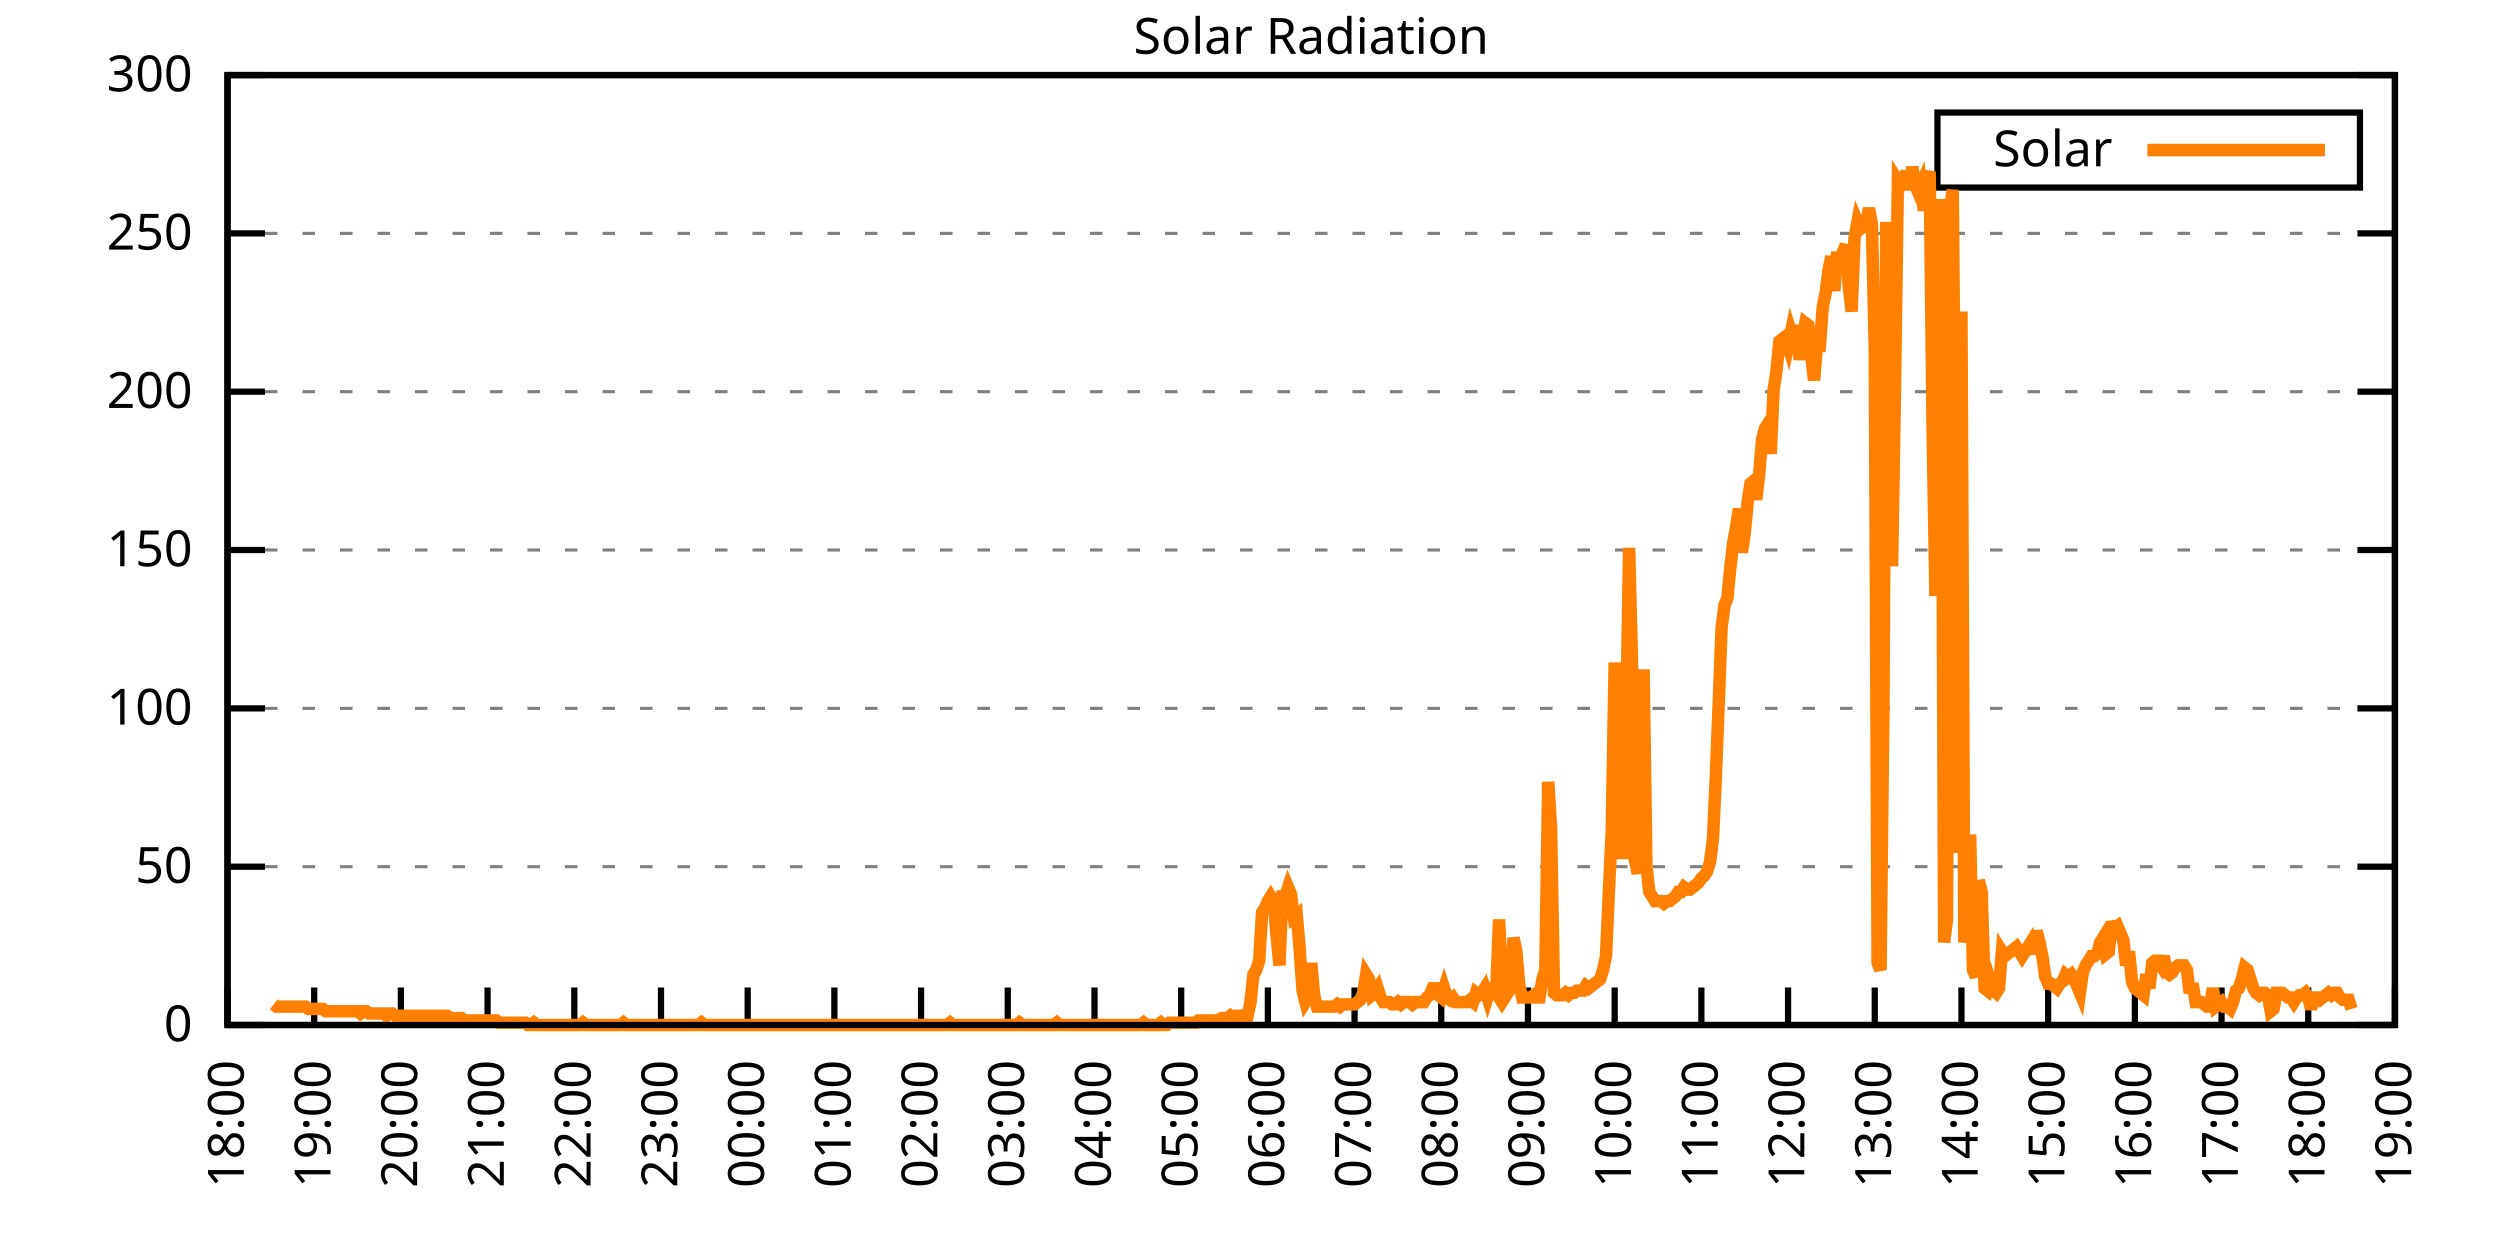
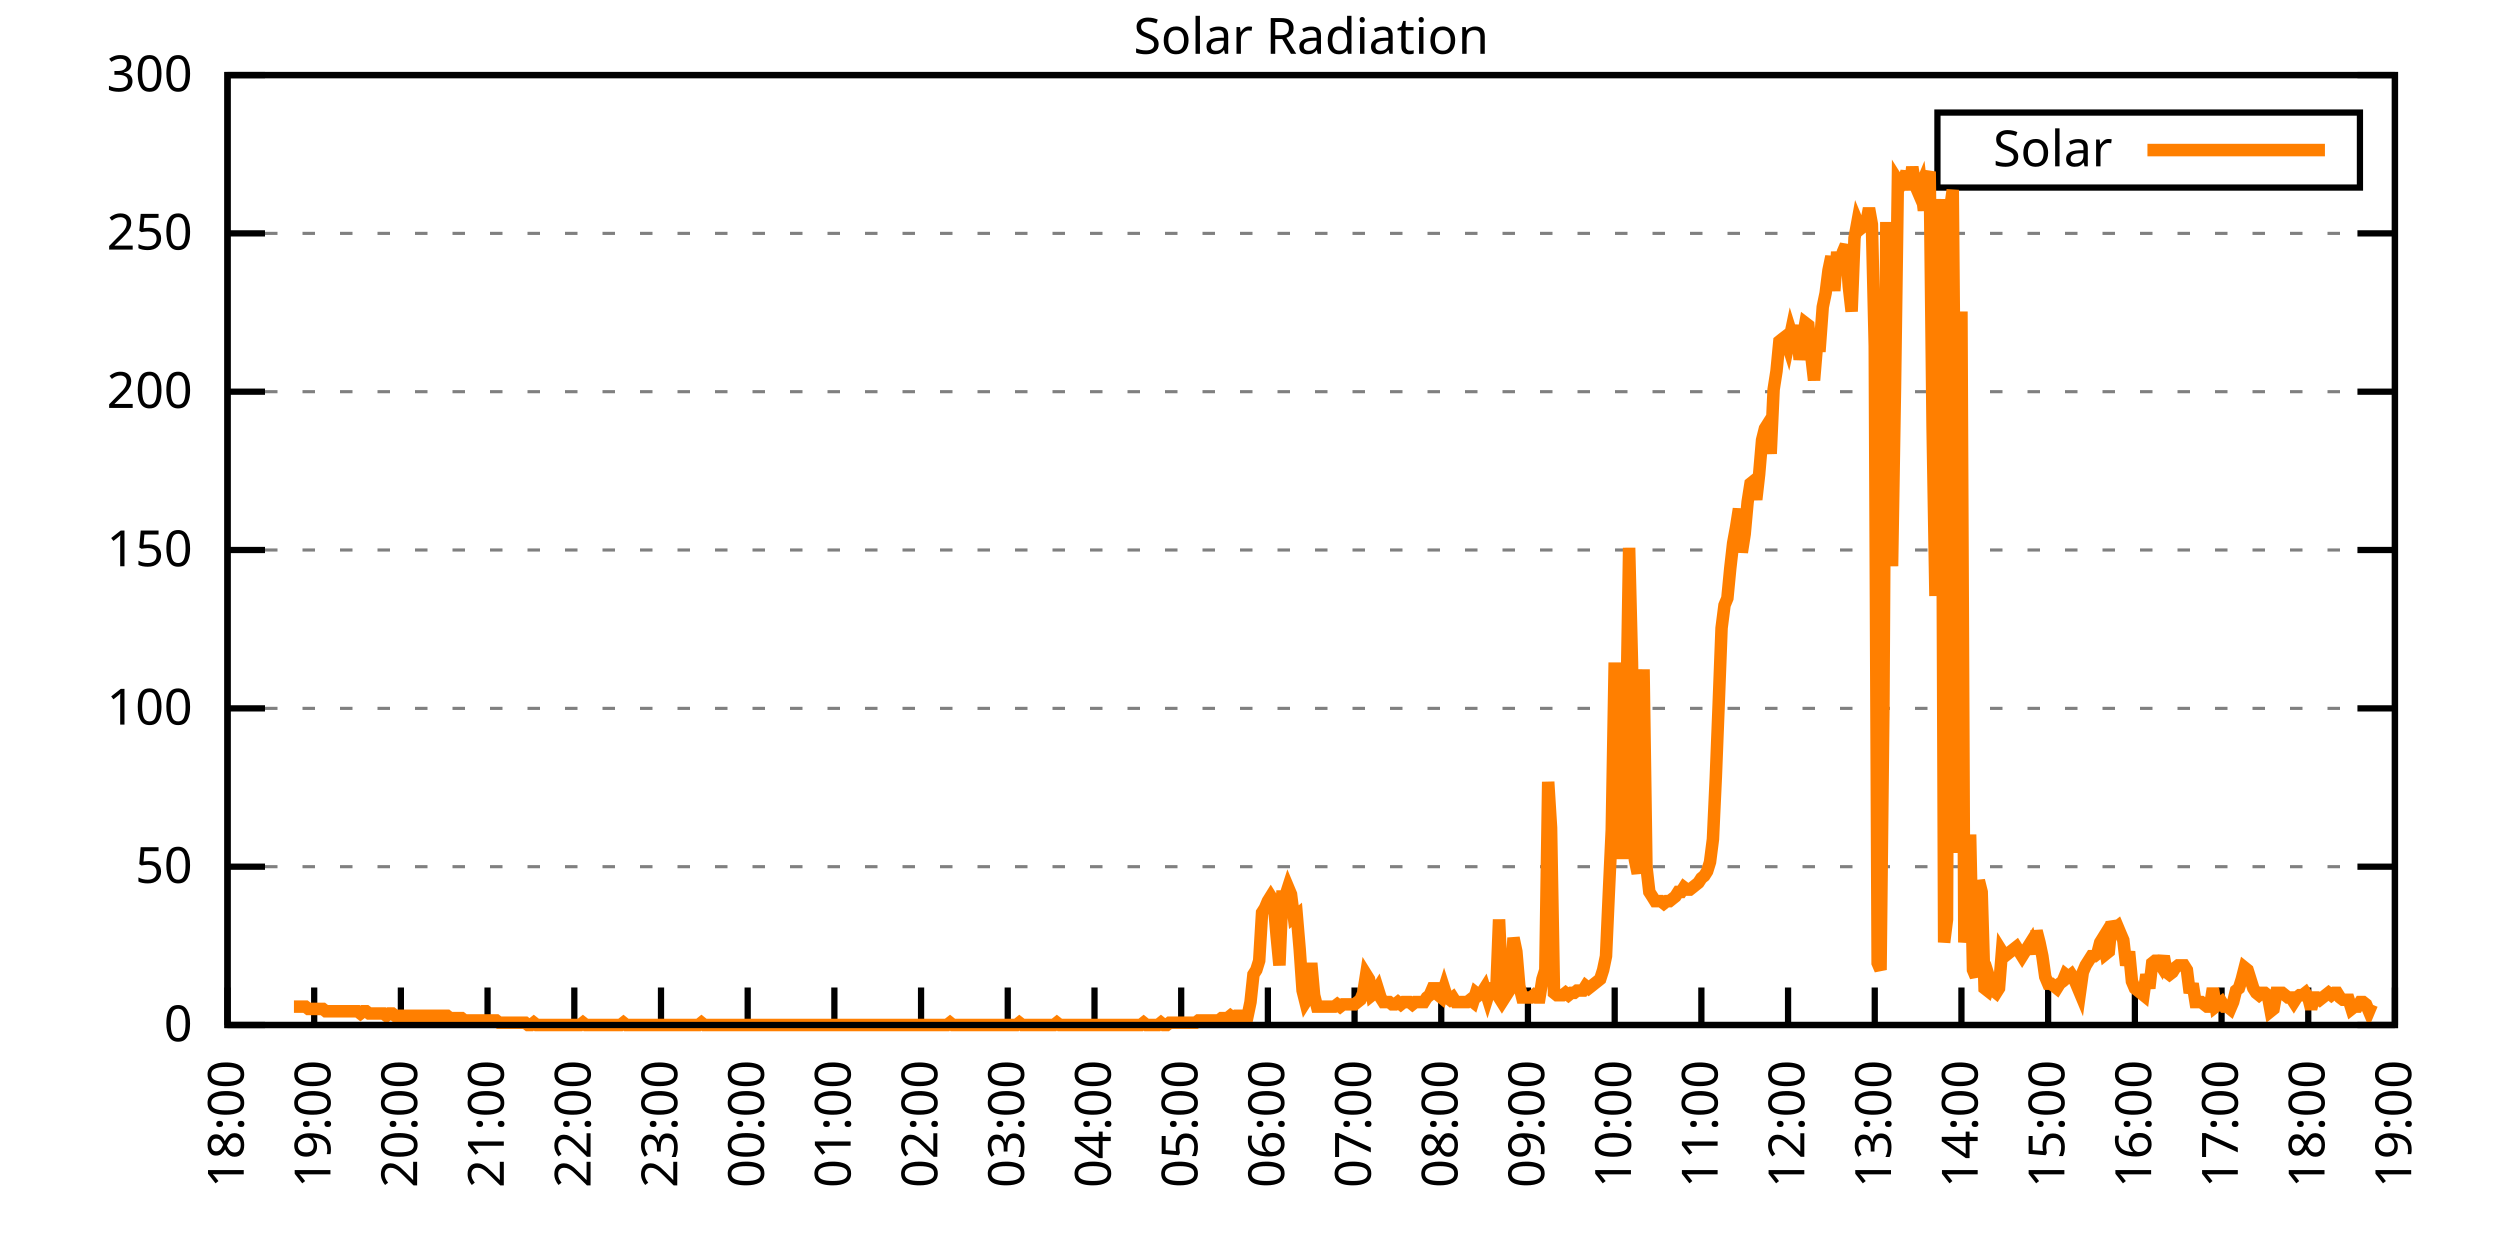
<svg xmlns="http://www.w3.org/2000/svg" xmlns:xlink="http://www.w3.org/1999/xlink" width="400" height="200" viewBox="0 0 400 200">
  <g id="gnuplot_canvas">
    <rect x="0" y="0" width="400" height="200" fill="none" />
    <defs>
      <circle id="gpDot" r="0.5" stroke-width="0.5" stroke="currentColor" />
      <path id="gpPt0" stroke-width="0.333" stroke="currentColor" d="M-1,0 h2 M0,-1 v2" />
      <path id="gpPt1" stroke-width="0.333" stroke="currentColor" d="M-1,-1 L1,1 M1,-1 L-1,1" />
      <path id="gpPt2" stroke-width="0.333" stroke="currentColor" d="M-1,0 L1,0 M0,-1 L0,1 M-1,-1 L1,1 M-1,1 L1,-1" />
      <rect id="gpPt3" stroke-width="0.333" stroke="currentColor" x="-1" y="-1" width="2" height="2" />
      <rect id="gpPt4" stroke-width="0.333" stroke="currentColor" fill="currentColor" x="-1" y="-1" width="2" height="2" />
      <circle id="gpPt5" stroke-width="0.333" stroke="currentColor" cx="0" cy="0" r="1" />
      <use xlink:href="#gpPt5" id="gpPt6" fill="currentColor" stroke="none" />
      <path id="gpPt7" stroke-width="0.333" stroke="currentColor" d="M0,-1.33 L-1.33,0.67 L1.33,0.67 z" />
      <use xlink:href="#gpPt7" id="gpPt8" fill="currentColor" stroke="none" />
      <use xlink:href="#gpPt7" id="gpPt9" stroke="currentColor" transform="rotate(180)" />
      <use xlink:href="#gpPt9" id="gpPt10" fill="currentColor" stroke="none" />
      <use xlink:href="#gpPt3" id="gpPt11" stroke="currentColor" transform="rotate(45)" />
      <use xlink:href="#gpPt11" id="gpPt12" fill="currentColor" stroke="none" />
      <path id="gpPt13" stroke-width="0.333" stroke="currentColor" d="M0,1.330 L1.265,0.411 L0.782,-1.067 L-0.782,-1.076 L-1.265,0.411 z" />
      <use xlink:href="#gpPt13" id="gpPt14" fill="currentColor" stroke="none" />
      <filter id="textbox" filterUnits="objectBoundingBox" x="0" y="0" height="1" width="1">
        <feFlood flood-color="white" flood-opacity="1" result="bgnd" />
        <feComposite in="SourceGraphic" in2="bgnd" operator="atop" />
      </filter>
      <filter id="greybox" filterUnits="objectBoundingBox" x="0" y="0" height="1" width="1">
        <feFlood flood-color="lightgrey" flood-opacity="1" result="grey" />
        <feComposite in="SourceGraphic" in2="grey" operator="atop" />
      </filter>
    </defs>
    <g fill="none" color="white" stroke="currentColor" stroke-width="1.00" stroke-linecap="butt" stroke-linejoin="miter">
</g>
    <g fill="none" color="black" stroke="currentColor" stroke-width="1.00" stroke-linecap="butt" stroke-linejoin="miter">
      <g stroke="none" shape-rendering="crispEdges">
        <polygon fill="rgb(255, 255, 255)" points="36.40,164.00 383.18,164.00 383.18,12.02 36.40,12.02 " />
      </g>
    </g>
    <g fill="none" color="black" stroke="currentColor" stroke-width="1.00" stroke-linecap="butt" stroke-linejoin="miter">
</g>
    <g fill="none" color="black" stroke="black" stroke-width="0.50" stroke-linecap="butt" stroke-linejoin="miter">
</g>
    <g fill="none" color="gray" stroke="currentColor" stroke-width="0.50" stroke-linecap="butt" stroke-linejoin="miter">
      <path stroke="gray" stroke-dasharray="2,4" class="gridline" d="M36.40,164.00 L383.19,164.00  " />
    </g>
    <g fill="none" color="gray" stroke="gray" stroke-width="1.00" stroke-linecap="butt" stroke-linejoin="miter">
</g>
    <g fill="none" color="black" stroke="currentColor" stroke-width="1.00" stroke-linecap="butt" stroke-linejoin="miter">
      <path stroke="black" d="M36.40,164.00 L42.40,164.00 M383.19,164.00 L377.19,164.00  " />
      <g transform="translate(30.80,166.60)" stroke="none" fill="black" font-family="Sans" font-size="8.00" text-anchor="end">
        <text>
          <tspan font-family="Sans"> 0</tspan>
        </text>
      </g>
    </g>
    <g fill="none" color="black" stroke="currentColor" stroke-width="1.00" stroke-linecap="butt" stroke-linejoin="miter">
</g>
    <g fill="none" color="black" stroke="black" stroke-width="0.50" stroke-linecap="butt" stroke-linejoin="miter">
</g>
    <g fill="none" color="gray" stroke="currentColor" stroke-width="0.50" stroke-linecap="butt" stroke-linejoin="miter">
      <path stroke="gray" stroke-dasharray="2,4" class="gridline" d="M36.40,138.67 L383.19,138.67  " />
    </g>
    <g fill="none" color="gray" stroke="gray" stroke-width="1.00" stroke-linecap="butt" stroke-linejoin="miter">
</g>
    <g fill="none" color="black" stroke="currentColor" stroke-width="1.00" stroke-linecap="butt" stroke-linejoin="miter">
      <path stroke="black" d="M36.40,138.67 L42.40,138.67 M383.19,138.67 L377.19,138.67  " />
      <g transform="translate(30.80,141.27)" stroke="none" fill="black" font-family="Sans" font-size="8.00" text-anchor="end">
        <text>
          <tspan font-family="Sans"> 50</tspan>
        </text>
      </g>
    </g>
    <g fill="none" color="black" stroke="currentColor" stroke-width="1.00" stroke-linecap="butt" stroke-linejoin="miter">
</g>
    <g fill="none" color="black" stroke="black" stroke-width="0.50" stroke-linecap="butt" stroke-linejoin="miter">
</g>
    <g fill="none" color="gray" stroke="currentColor" stroke-width="0.50" stroke-linecap="butt" stroke-linejoin="miter">
      <path stroke="gray" stroke-dasharray="2,4" class="gridline" d="M36.40,113.34 L383.19,113.34  " />
    </g>
    <g fill="none" color="gray" stroke="gray" stroke-width="1.00" stroke-linecap="butt" stroke-linejoin="miter">
</g>
    <g fill="none" color="black" stroke="currentColor" stroke-width="1.00" stroke-linecap="butt" stroke-linejoin="miter">
      <path stroke="black" d="M36.40,113.34 L42.40,113.34 M383.19,113.34 L377.19,113.34  " />
      <g transform="translate(30.80,115.94)" stroke="none" fill="black" font-family="Sans" font-size="8.00" text-anchor="end">
        <text>
          <tspan font-family="Sans"> 100</tspan>
        </text>
      </g>
    </g>
    <g fill="none" color="black" stroke="currentColor" stroke-width="1.00" stroke-linecap="butt" stroke-linejoin="miter">
</g>
    <g fill="none" color="black" stroke="black" stroke-width="0.50" stroke-linecap="butt" stroke-linejoin="miter">
</g>
    <g fill="none" color="gray" stroke="currentColor" stroke-width="0.50" stroke-linecap="butt" stroke-linejoin="miter">
      <path stroke="gray" stroke-dasharray="2,4" class="gridline" d="M36.40,88.00 L383.19,88.00  " />
    </g>
    <g fill="none" color="gray" stroke="gray" stroke-width="1.00" stroke-linecap="butt" stroke-linejoin="miter">
</g>
    <g fill="none" color="black" stroke="currentColor" stroke-width="1.00" stroke-linecap="butt" stroke-linejoin="miter">
      <path stroke="black" d="M36.40,88.00 L42.40,88.00 M383.19,88.00 L377.19,88.00  " />
      <g transform="translate(30.80,90.60)" stroke="none" fill="black" font-family="Sans" font-size="8.00" text-anchor="end">
        <text>
          <tspan font-family="Sans"> 150</tspan>
        </text>
      </g>
    </g>
    <g fill="none" color="black" stroke="currentColor" stroke-width="1.00" stroke-linecap="butt" stroke-linejoin="miter">
</g>
    <g fill="none" color="black" stroke="black" stroke-width="0.50" stroke-linecap="butt" stroke-linejoin="miter">
</g>
    <g fill="none" color="gray" stroke="currentColor" stroke-width="0.50" stroke-linecap="butt" stroke-linejoin="miter">
      <path stroke="gray" stroke-dasharray="2,4" class="gridline" d="M36.40,62.67 L383.19,62.67  " />
    </g>
    <g fill="none" color="gray" stroke="gray" stroke-width="1.00" stroke-linecap="butt" stroke-linejoin="miter">
</g>
    <g fill="none" color="black" stroke="currentColor" stroke-width="1.00" stroke-linecap="butt" stroke-linejoin="miter">
      <path stroke="black" d="M36.40,62.67 L42.40,62.67 M383.19,62.67 L377.19,62.67  " />
      <g transform="translate(30.80,65.27)" stroke="none" fill="black" font-family="Sans" font-size="8.00" text-anchor="end">
        <text>
          <tspan font-family="Sans"> 200</tspan>
        </text>
      </g>
    </g>
    <g fill="none" color="black" stroke="currentColor" stroke-width="1.00" stroke-linecap="butt" stroke-linejoin="miter">
</g>
    <g fill="none" color="black" stroke="black" stroke-width="0.50" stroke-linecap="butt" stroke-linejoin="miter">
</g>
    <g fill="none" color="gray" stroke="currentColor" stroke-width="0.50" stroke-linecap="butt" stroke-linejoin="miter">
      <path stroke="gray" stroke-dasharray="2,4" class="gridline" d="M36.40,37.34 L383.19,37.34  " />
    </g>
    <g fill="none" color="gray" stroke="gray" stroke-width="1.00" stroke-linecap="butt" stroke-linejoin="miter">
</g>
    <g fill="none" color="black" stroke="currentColor" stroke-width="1.00" stroke-linecap="butt" stroke-linejoin="miter">
      <path stroke="black" d="M36.40,37.34 L42.40,37.34 M383.19,37.34 L377.19,37.34  " />
      <g transform="translate(30.80,39.94)" stroke="none" fill="black" font-family="Sans" font-size="8.00" text-anchor="end">
        <text>
          <tspan font-family="Sans"> 250</tspan>
        </text>
      </g>
    </g>
    <g fill="none" color="black" stroke="currentColor" stroke-width="1.00" stroke-linecap="butt" stroke-linejoin="miter">
</g>
    <g fill="none" color="black" stroke="black" stroke-width="0.50" stroke-linecap="butt" stroke-linejoin="miter">
</g>
    <g fill="none" color="gray" stroke="currentColor" stroke-width="0.50" stroke-linecap="butt" stroke-linejoin="miter">
      <path stroke="gray" stroke-dasharray="2,4" class="gridline" d="M36.40,12.01 L383.19,12.01  " />
    </g>
    <g fill="none" color="gray" stroke="gray" stroke-width="1.00" stroke-linecap="butt" stroke-linejoin="miter">
</g>
    <g fill="none" color="black" stroke="currentColor" stroke-width="1.00" stroke-linecap="butt" stroke-linejoin="miter">
      <path stroke="black" d="M36.40,12.01 L42.40,12.01 M383.19,12.01 L377.19,12.01  " />
      <g transform="translate(30.80,14.61)" stroke="none" fill="black" font-family="Sans" font-size="8.00" text-anchor="end">
        <text>
          <tspan font-family="Sans"> 300</tspan>
        </text>
      </g>
    </g>
    <g fill="none" color="black" stroke="currentColor" stroke-width="1.00" stroke-linecap="butt" stroke-linejoin="miter">
      <path stroke="black" d="M36.40,164.00 L36.40,158.00  " />
      <g transform="translate(39.00,169.60) rotate(270.00)" stroke="none" fill="black" font-family="Sans" font-size="8.00" text-anchor="end">
        <text>
          <tspan font-family="Sans">18:00</tspan>
        </text>
      </g>
    </g>
    <g fill="none" color="black" stroke="currentColor" stroke-width="1.00" stroke-linecap="butt" stroke-linejoin="miter">
      <path stroke="black" d="M50.27,164.00 L50.27,158.00  " />
      <g transform="translate(52.87,169.60) rotate(270.00)" stroke="none" fill="black" font-family="Sans" font-size="8.00" text-anchor="end">
        <text>
          <tspan font-family="Sans">19:00</tspan>
        </text>
      </g>
    </g>
    <g fill="none" color="black" stroke="currentColor" stroke-width="1.00" stroke-linecap="butt" stroke-linejoin="miter">
      <path stroke="black" d="M64.14,164.00 L64.14,158.00  " />
      <g transform="translate(66.74,169.60) rotate(270.00)" stroke="none" fill="black" font-family="Sans" font-size="8.00" text-anchor="end">
        <text>
          <tspan font-family="Sans">20:00</tspan>
        </text>
      </g>
    </g>
    <g fill="none" color="black" stroke="currentColor" stroke-width="1.00" stroke-linecap="butt" stroke-linejoin="miter">
      <path stroke="black" d="M78.01,164.00 L78.01,158.00  " />
      <g transform="translate(80.61,169.60) rotate(270.00)" stroke="none" fill="black" font-family="Sans" font-size="8.00" text-anchor="end">
        <text>
          <tspan font-family="Sans">21:00</tspan>
        </text>
      </g>
    </g>
    <g fill="none" color="black" stroke="currentColor" stroke-width="1.00" stroke-linecap="butt" stroke-linejoin="miter">
      <path stroke="black" d="M91.89,164.00 L91.89,158.00  " />
      <g transform="translate(94.49,169.60) rotate(270.00)" stroke="none" fill="black" font-family="Sans" font-size="8.00" text-anchor="end">
        <text>
          <tspan font-family="Sans">22:00</tspan>
        </text>
      </g>
    </g>
    <g fill="none" color="black" stroke="currentColor" stroke-width="1.00" stroke-linecap="butt" stroke-linejoin="miter">
      <path stroke="black" d="M105.76,164.00 L105.76,158.00  " />
      <g transform="translate(108.36,169.60) rotate(270.00)" stroke="none" fill="black" font-family="Sans" font-size="8.00" text-anchor="end">
        <text>
          <tspan font-family="Sans">23:00</tspan>
        </text>
      </g>
    </g>
    <g fill="none" color="black" stroke="currentColor" stroke-width="1.00" stroke-linecap="butt" stroke-linejoin="miter">
      <path stroke="black" d="M119.63,164.00 L119.63,158.00  " />
      <g transform="translate(122.23,169.60) rotate(270.00)" stroke="none" fill="black" font-family="Sans" font-size="8.00" text-anchor="end">
        <text>
          <tspan font-family="Sans">00:00</tspan>
        </text>
      </g>
    </g>
    <g fill="none" color="black" stroke="currentColor" stroke-width="1.00" stroke-linecap="butt" stroke-linejoin="miter">
      <path stroke="black" d="M133.50,164.00 L133.50,158.00  " />
      <g transform="translate(136.10,169.60) rotate(270.00)" stroke="none" fill="black" font-family="Sans" font-size="8.00" text-anchor="end">
        <text>
          <tspan font-family="Sans">01:00</tspan>
        </text>
      </g>
    </g>
    <g fill="none" color="black" stroke="currentColor" stroke-width="1.00" stroke-linecap="butt" stroke-linejoin="miter">
      <path stroke="black" d="M147.37,164.00 L147.37,158.00  " />
      <g transform="translate(149.97,169.60) rotate(270.00)" stroke="none" fill="black" font-family="Sans" font-size="8.00" text-anchor="end">
        <text>
          <tspan font-family="Sans">02:00</tspan>
        </text>
      </g>
    </g>
    <g fill="none" color="black" stroke="currentColor" stroke-width="1.00" stroke-linecap="butt" stroke-linejoin="miter">
      <path stroke="black" d="M161.24,164.00 L161.24,158.00  " />
      <g transform="translate(163.84,169.60) rotate(270.00)" stroke="none" fill="black" font-family="Sans" font-size="8.00" text-anchor="end">
        <text>
          <tspan font-family="Sans">03:00</tspan>
        </text>
      </g>
    </g>
    <g fill="none" color="black" stroke="currentColor" stroke-width="1.00" stroke-linecap="butt" stroke-linejoin="miter">
      <path stroke="black" d="M175.12,164.00 L175.12,158.00  " />
      <g transform="translate(177.72,169.60) rotate(270.00)" stroke="none" fill="black" font-family="Sans" font-size="8.00" text-anchor="end">
        <text>
          <tspan font-family="Sans">04:00</tspan>
        </text>
      </g>
    </g>
    <g fill="none" color="black" stroke="currentColor" stroke-width="1.00" stroke-linecap="butt" stroke-linejoin="miter">
      <path stroke="black" d="M188.99,164.00 L188.99,158.00  " />
      <g transform="translate(191.59,169.60) rotate(270.00)" stroke="none" fill="black" font-family="Sans" font-size="8.00" text-anchor="end">
        <text>
          <tspan font-family="Sans">05:00</tspan>
        </text>
      </g>
    </g>
    <g fill="none" color="black" stroke="currentColor" stroke-width="1.00" stroke-linecap="butt" stroke-linejoin="miter">
      <path stroke="black" d="M202.86,164.00 L202.86,158.00  " />
      <g transform="translate(205.46,169.60) rotate(270.00)" stroke="none" fill="black" font-family="Sans" font-size="8.00" text-anchor="end">
        <text>
          <tspan font-family="Sans">06:00</tspan>
        </text>
      </g>
    </g>
    <g fill="none" color="black" stroke="currentColor" stroke-width="1.00" stroke-linecap="butt" stroke-linejoin="miter">
      <path stroke="black" d="M216.73,164.00 L216.73,158.00  " />
      <g transform="translate(219.33,169.60) rotate(270.00)" stroke="none" fill="black" font-family="Sans" font-size="8.00" text-anchor="end">
        <text>
          <tspan font-family="Sans">07:00</tspan>
        </text>
      </g>
    </g>
    <g fill="none" color="black" stroke="currentColor" stroke-width="1.00" stroke-linecap="butt" stroke-linejoin="miter">
      <path stroke="black" d="M230.60,164.00 L230.60,158.00  " />
      <g transform="translate(233.20,169.60) rotate(270.00)" stroke="none" fill="black" font-family="Sans" font-size="8.00" text-anchor="end">
        <text>
          <tspan font-family="Sans">08:00</tspan>
        </text>
      </g>
    </g>
    <g fill="none" color="black" stroke="currentColor" stroke-width="1.00" stroke-linecap="butt" stroke-linejoin="miter">
      <path stroke="black" d="M244.47,164.00 L244.47,158.00  " />
      <g transform="translate(247.07,169.60) rotate(270.00)" stroke="none" fill="black" font-family="Sans" font-size="8.00" text-anchor="end">
        <text>
          <tspan font-family="Sans">09:00</tspan>
        </text>
      </g>
    </g>
    <g fill="none" color="black" stroke="currentColor" stroke-width="1.00" stroke-linecap="butt" stroke-linejoin="miter">
      <path stroke="black" d="M258.35,164.00 L258.35,158.00  " />
      <g transform="translate(260.95,169.60) rotate(270.00)" stroke="none" fill="black" font-family="Sans" font-size="8.00" text-anchor="end">
        <text>
          <tspan font-family="Sans">10:00</tspan>
        </text>
      </g>
    </g>
    <g fill="none" color="black" stroke="currentColor" stroke-width="1.00" stroke-linecap="butt" stroke-linejoin="miter">
      <path stroke="black" d="M272.22,164.00 L272.22,158.00  " />
      <g transform="translate(274.82,169.60) rotate(270.00)" stroke="none" fill="black" font-family="Sans" font-size="8.00" text-anchor="end">
        <text>
          <tspan font-family="Sans">11:00</tspan>
        </text>
      </g>
    </g>
    <g fill="none" color="black" stroke="currentColor" stroke-width="1.00" stroke-linecap="butt" stroke-linejoin="miter">
      <path stroke="black" d="M286.09,164.00 L286.09,158.00  " />
      <g transform="translate(288.69,169.60) rotate(270.00)" stroke="none" fill="black" font-family="Sans" font-size="8.00" text-anchor="end">
        <text>
          <tspan font-family="Sans">12:00</tspan>
        </text>
      </g>
    </g>
    <g fill="none" color="black" stroke="currentColor" stroke-width="1.00" stroke-linecap="butt" stroke-linejoin="miter">
      <path stroke="black" d="M299.96,164.00 L299.96,158.00  " />
      <g transform="translate(302.56,169.60) rotate(270.00)" stroke="none" fill="black" font-family="Sans" font-size="8.00" text-anchor="end">
        <text>
          <tspan font-family="Sans">13:00</tspan>
        </text>
      </g>
    </g>
    <g fill="none" color="black" stroke="currentColor" stroke-width="1.00" stroke-linecap="butt" stroke-linejoin="miter">
      <path stroke="black" d="M313.83,164.00 L313.83,158.00  " />
      <g transform="translate(316.43,169.60) rotate(270.00)" stroke="none" fill="black" font-family="Sans" font-size="8.00" text-anchor="end">
        <text>
          <tspan font-family="Sans">14:00</tspan>
        </text>
      </g>
    </g>
    <g fill="none" color="black" stroke="currentColor" stroke-width="1.00" stroke-linecap="butt" stroke-linejoin="miter">
      <path stroke="black" d="M327.70,164.00 L327.70,158.00  " />
      <g transform="translate(330.30,169.60) rotate(270.00)" stroke="none" fill="black" font-family="Sans" font-size="8.00" text-anchor="end">
        <text>
          <tspan font-family="Sans">15:00</tspan>
        </text>
      </g>
    </g>
    <g fill="none" color="black" stroke="currentColor" stroke-width="1.00" stroke-linecap="butt" stroke-linejoin="miter">
      <path stroke="black" d="M341.58,164.00 L341.58,158.00  " />
      <g transform="translate(344.18,169.60) rotate(270.00)" stroke="none" fill="black" font-family="Sans" font-size="8.00" text-anchor="end">
        <text>
          <tspan font-family="Sans">16:00</tspan>
        </text>
      </g>
    </g>
    <g fill="none" color="black" stroke="currentColor" stroke-width="1.00" stroke-linecap="butt" stroke-linejoin="miter">
      <path stroke="black" d="M355.45,164.00 L355.45,158.00  " />
      <g transform="translate(358.05,169.60) rotate(270.00)" stroke="none" fill="black" font-family="Sans" font-size="8.00" text-anchor="end">
        <text>
          <tspan font-family="Sans">17:00</tspan>
        </text>
      </g>
    </g>
    <g fill="none" color="black" stroke="currentColor" stroke-width="1.00" stroke-linecap="butt" stroke-linejoin="miter">
      <path stroke="black" d="M369.32,164.00 L369.32,158.00  " />
      <g transform="translate(371.92,169.60) rotate(270.00)" stroke="none" fill="black" font-family="Sans" font-size="8.00" text-anchor="end">
        <text>
          <tspan font-family="Sans">18:00</tspan>
        </text>
      </g>
    </g>
    <g fill="none" color="black" stroke="currentColor" stroke-width="1.00" stroke-linecap="butt" stroke-linejoin="miter">
      <path stroke="black" d="M383.19,164.00 L383.19,158.00  " />
      <g transform="translate(385.79,169.60) rotate(270.00)" stroke="none" fill="black" font-family="Sans" font-size="8.00" text-anchor="end">
        <text>
          <tspan font-family="Sans">19:00</tspan>
        </text>
      </g>
    </g>
    <g fill="none" color="black" stroke="currentColor" stroke-width="1.00" stroke-linecap="butt" stroke-linejoin="miter">
</g>
    <g fill="none" color="black" stroke="currentColor" stroke-width="1.00" stroke-linecap="butt" stroke-linejoin="miter">
      <path stroke="black" d="M36.40,12.01 L36.40,164.00 L383.19,164.00 L383.19,12.01 L36.40,12.01 Z  " />
    </g>
    <g fill="none" color="black" stroke="currentColor" stroke-width="1.00" stroke-linecap="butt" stroke-linejoin="miter">
</g>
    <g fill="none" color="black" stroke="currentColor" stroke-width="1.00" stroke-linecap="butt" stroke-linejoin="miter">
      <path stroke="black" d="M309.99,30.01 L309.99,18.01 L377.59,18.01 L377.59,30.01 L309.99,30.01 Z  " />
    </g>
    <g id="Solar_Radiation_plot_1">
      <g fill="none" color="white" stroke="black" stroke-width="2.00" stroke-linecap="butt" stroke-linejoin="miter">
</g>
      <g fill="none" color="black" stroke="currentColor" stroke-width="2.00" stroke-linecap="butt" stroke-linejoin="miter">
        <g transform="translate(337.99,26.61)" stroke="none" fill="black" font-family="Sans" font-size="8.00" text-anchor="end">
          <text>
            <tspan font-family="Sans">Solar</tspan>
          </text>
        </g>
      </g>
      <g fill="none" color="black" stroke="currentColor" stroke-width="2.00" stroke-linecap="butt" stroke-linejoin="miter">
-         <path stroke="rgb(255, 127,   0)" d="M343.59,24.01 L371.99,24.01 M43.80,160.70 L44.26,161.06 L44.72,161.06 L45.19,161.06 L45.65,161.06 L46.11,161.06   L46.57,161.06 L47.03,161.06 L47.50,161.06 L47.96,161.06 L48.42,161.06 L48.88,161.06 L49.35,161.43 L49.81,161.43   L50.27,161.43 L50.73,161.43 L51.20,161.43 L51.66,161.43 L52.12,161.80 L52.58,161.80 L53.05,161.80 L53.51,161.80   L53.97,161.80 L54.43,161.80 L54.90,161.80 L55.36,161.80 L55.82,161.80 L56.28,161.80 L56.75,161.80 L57.21,161.80   L57.67,162.16 L58.13,161.80 L58.59,161.80 L59.06,162.16 L59.52,162.16 L59.98,162.16 L60.44,162.16 L60.91,162.16   L61.37,162.16 L61.83,162.53 L62.29,162.16 L62.76,162.16 L63.22,162.53 L63.68,162.53 L64.14,162.53 L64.61,162.53   L65.07,162.53 L65.53,162.53 L65.99,162.53 L66.46,162.53 L66.92,162.53 L67.38,162.53 L67.84,162.53 L68.30,162.53   L68.77,162.53 L69.23,162.53 L69.69,162.53 L70.15,162.53 L70.62,162.53 L71.08,162.53 L71.54,162.53 L72.00,162.90   L72.47,162.90 L72.93,162.90 L73.39,162.90 L73.85,162.90 L74.32,163.27 L74.78,163.27 L75.24,163.27 L75.70,163.27   L76.17,163.27 L76.63,163.27 L77.09,163.27 L77.55,163.27 L78.01,163.27 L78.48,163.27 L78.94,163.27 L79.40,163.27   L79.86,163.63 L80.33,163.63 L80.79,163.63 L81.25,163.63 L81.71,163.63 L82.18,163.63 L82.64,163.63 L83.10,163.63   L83.56,163.63 L84.03,163.63 L84.49,164.00 L84.95,164.00 L85.41,163.63 L85.88,164.00 L86.34,164.00 L86.80,164.00   L87.26,164.00 L87.72,164.00 L88.19,164.00 L88.65,164.00 L89.11,164.00 L89.57,164.00 L90.04,164.00 L90.50,164.00   L90.96,164.00 L91.42,164.00 L91.89,164.00 L92.35,164.00 L92.81,164.00 L93.27,163.63 L93.74,164.00 L94.20,164.00   L94.66,164.00 L95.12,164.00 L95.59,164.00 L96.05,164.00 L96.51,164.00 L96.97,164.00 L97.44,164.00 L97.90,164.00   L98.36,164.00 L98.82,164.00 L99.28,164.00 L99.75,163.63 L100.21,164.00 L100.67,164.00 L101.13,164.00 L101.60,164.00   L102.06,164.00 L102.52,164.00 L102.98,164.00 L103.45,164.00 L103.91,164.00 L104.37,164.00 L104.83,164.00 L105.30,164.00   L105.76,164.00 L106.22,164.00 L106.68,164.00 L107.15,164.00 L107.61,164.00 L108.07,164.00 L108.53,164.00 L108.99,164.00   L109.46,164.00 L109.92,164.00 L110.38,164.00 L110.84,164.00 L111.31,164.00 L111.77,164.00 L112.23,163.63 L112.69,164.00   L113.16,164.00 L113.62,164.00 L114.08,164.00 L114.54,164.00 L115.01,164.00 L115.47,164.00 L115.93,164.00 L116.39,164.00   L116.86,164.00 L117.32,164.00 L117.78,164.00 L118.24,164.00 L118.70,164.00 L119.17,164.00 L119.63,164.00 L120.09,164.00   L120.55,164.00 L121.02,164.00 L121.48,164.00 L121.94,164.00 L122.40,164.00 L122.87,164.00 L123.33,164.00 L123.79,164.00   L124.25,164.00 L124.72,164.00 L125.18,164.00 L125.64,164.00 L126.10,164.00 L126.57,164.00 L127.03,164.00 L127.49,164.00   L127.95,164.00 L128.41,164.00 L128.88,164.00 L129.34,164.00 L129.80,164.00 L130.26,164.00 L130.73,164.00 L131.19,164.00   L131.65,164.00 L132.11,164.00 L132.58,164.00 L133.04,164.00 L133.50,164.00 L133.96,164.00 L134.43,164.00 L134.89,164.00   L135.35,164.00 L135.81,164.00 L136.28,164.00 L136.74,164.00 L137.20,164.00 L137.66,164.00 L138.13,164.00 L138.59,164.00   L139.05,164.00 L139.51,164.00 L139.97,164.00 L140.44,164.00 L140.90,164.00 L141.36,164.00 L141.82,164.00 L142.29,164.00   L142.75,164.00 L143.21,164.00 L143.67,164.00 L144.14,164.00 L144.60,164.00 L145.06,164.00 L145.52,164.00 L145.99,164.00   L146.45,164.00 L146.91,164.00 L147.37,164.00 L147.84,164.00 L148.30,164.00 L148.76,164.00 L149.22,164.00 L149.68,164.00   L150.15,164.00 L150.61,164.00 L151.07,164.00 L151.53,164.00 L152.00,163.63 L152.46,164.00 L152.92,164.00 L153.38,164.00   L153.85,164.00 L154.31,164.00 L154.77,164.00 L155.23,164.00 L155.70,164.00 L156.16,164.00 L156.62,164.00 L157.08,164.00   L157.55,164.00 L158.01,164.00 L158.47,164.00 L158.93,164.00 L159.39,164.00 L159.86,164.00 L160.32,164.00 L160.78,164.00   L161.24,164.00 L161.71,164.00 L162.17,164.00 L162.63,164.00 L163.09,163.63 L163.56,164.00 L164.02,164.00 L164.48,164.00   L164.94,164.00 L165.41,164.00 L165.87,164.00 L166.33,164.00 L166.79,164.00 L167.26,164.00 L167.72,164.00 L168.18,164.00   L168.64,164.00 L169.10,163.63 L169.57,164.00 L170.03,164.00 L170.49,164.00 L170.95,164.00 L171.42,164.00 L171.88,164.00   L172.34,164.00 L172.80,164.00 L173.27,164.00 L173.73,164.00 L174.19,164.00 L174.65,164.00 L175.12,164.00 L175.58,164.00   L176.04,164.00 L176.50,164.00 L176.97,164.00 L177.43,164.00 L177.89,164.00 L178.35,164.00 L178.82,164.00 L179.28,164.00   L179.74,164.00 L180.20,164.00 L180.66,164.00 L181.13,164.00 L181.59,164.00 L182.05,164.00 L182.51,164.00 L182.98,163.63   L183.44,164.00 L183.90,164.00 L184.36,164.00 L184.83,164.00 L185.29,164.00 L185.75,163.63 L186.21,164.00 L186.68,164.00   L187.14,163.63 L187.60,163.63 L188.06,163.63 L188.53,163.63 L188.99,163.63 L189.45,163.63 L189.91,163.63 L190.37,163.63   L190.84,163.63 L191.30,163.63 L191.76,163.27 L192.22,163.27 L192.69,163.27 L193.15,163.27 L193.61,163.27 L194.07,163.27   L194.54,163.27 L195.00,163.27 L195.46,162.90 L195.92,162.90 L196.39,162.90 L196.85,162.53 L197.31,162.90 L197.77,162.53   L198.24,162.53 L198.70,162.53 L199.16,162.53 L199.62,162.53 L200.08,160.33 L200.55,155.92 L201.01,155.19 L201.47,153.72   L201.93,146.01 L202.40,145.28 L202.86,144.18 L203.32,143.44 L203.78,144.18 L204.25,149.68 L204.71,154.46 L205.17,143.44   L205.63,143.44 L206.10,141.98 L206.56,143.08 L207.02,146.75 L207.48,146.38 L207.95,151.89 L208.41,158.49 L208.87,160.33   L209.33,159.60 L209.80,154.09 L210.26,159.23 L210.72,161.06 L211.18,161.06 L211.64,161.06 L212.11,161.06 L212.57,161.06   L213.03,161.06 L213.49,161.06 L213.96,160.70 L214.42,161.06 L214.88,160.70 L215.34,160.70 L215.81,160.70 L216.27,160.70   L216.73,160.70 L217.19,160.33 L217.66,159.96 L218.12,158.86 L218.58,155.92 L219.04,156.66 L219.51,159.23 L219.97,158.86   L220.43,158.13 L220.89,159.60 L221.35,160.33 L221.82,160.33 L222.28,160.33 L222.74,160.70 L223.20,160.70 L223.67,160.33   L224.13,160.70 L224.59,160.33 L225.05,160.33 L225.52,160.33 L225.98,160.70 L226.44,160.33 L226.90,160.33 L227.37,160.33   L227.83,160.33 L228.29,159.60 L228.75,159.23 L229.22,158.13 L229.68,158.13 L230.14,159.23 L230.60,159.60 L231.06,158.13   L231.53,159.60 L231.99,159.96 L232.45,159.60 L232.91,160.33 L233.38,160.33 L233.84,160.33 L234.30,160.33 L234.76,160.33   L235.23,159.96 L235.69,160.33 L236.15,158.86 L236.61,159.23 L237.08,158.86 L237.54,158.13 L238.00,159.60 L238.46,158.13   L238.93,158.13 L239.39,158.86 L239.85,147.11 L240.31,157.39 L240.77,159.60 L241.24,158.86 L241.70,158.13 L242.16,150.05   L242.62,152.25 L243.09,157.76 L243.55,159.60 L244.01,159.60 L244.47,159.60 L244.94,159.60 L245.40,159.23 L245.86,159.60   L246.32,159.60 L246.79,156.66 L247.25,155.19 L247.71,125.09 L248.17,132.43 L248.64,158.86 L249.10,159.23 L249.56,159.23   L250.02,159.23 L250.49,158.86 L250.95,159.23 L251.41,158.86 L251.87,158.86 L252.33,158.49 L252.80,158.49 L253.26,158.49   L253.72,157.76 L254.18,158.13 L254.65,157.76 L255.11,157.39 L255.57,157.03 L256.03,156.66 L256.50,155.19 L256.96,152.99   L257.42,142.71 L257.88,132.80 L258.35,106.00 L258.81,128.76 L259.27,136.47 L259.73,136.47 L260.20,115.55 L260.66,87.65   L261.12,106.00 L261.58,137.57 L262.04,139.77 L262.51,123.62 L262.97,107.10 L263.43,138.67 L263.89,142.71 L264.36,143.44   L264.82,144.18 L265.28,144.18 L265.74,144.18 L266.21,144.55 L266.67,144.18 L267.13,144.18 L267.59,143.81 L268.06,143.44   L268.52,142.71 L268.98,142.71 L269.44,141.98 L269.91,142.34 L270.37,142.34 L270.83,141.98 L271.29,141.61 L271.75,141.24   L272.22,140.51 L272.68,140.14 L273.14,139.41 L273.60,137.94 L274.07,134.27 L274.53,124.36 L274.99,112.61 L275.45,100.50   L275.92,96.83 L276.38,95.72 L276.84,90.95 L277.30,86.91 L277.77,84.34 L278.23,81.41 L278.69,88.38 L279.15,85.45   L279.62,80.31 L280.08,77.37 L280.54,77.00 L281.00,79.94 L281.46,75.90 L281.93,70.40 L282.39,68.56 L282.85,67.83   L283.31,72.60 L283.78,62.32 L284.24,59.38 L284.70,54.61 L285.16,54.24 L285.63,53.88 L286.09,55.35 L286.55,53.14   L287.01,54.61 L287.48,52.04 L287.94,57.55 L288.40,54.24 L288.86,51.68 L289.33,52.04 L289.79,56.81 L290.25,60.85   L290.71,55.35 L291.18,55.35 L291.64,49.11 L292.10,46.90 L292.56,43.23 L293.02,41.03 L293.49,46.54 L293.95,40.30   L294.41,43.97 L294.87,40.30 L295.34,39.19 L295.80,45.80 L296.26,49.84 L296.72,38.09 L297.19,35.52 L297.65,36.63   L298.11,36.26 L298.57,35.89 L299.04,33.32 L299.50,35.89 L299.96,55.35 L300.42,154.09 L300.89,155.19 L301.35,112.61   L301.81,35.52 L302.27,76.64 L302.73,90.59 L303.20,61.95 L303.66,28.92 L304.12,29.65 L304.58,28.92 L305.05,27.45   L305.51,30.38 L305.97,26.71 L306.43,29.65 L306.90,30.75 L307.36,29.65 L307.82,33.69 L308.28,28.92 L308.75,27.45   L309.21,68.19 L309.67,95.36 L310.13,49.47 L310.60,31.85 L311.06,150.79 L311.52,147.11 L311.98,33.69 L312.44,30.38   L312.91,84.34 L313.37,136.47 L313.83,49.84 L314.29,150.79 L314.76,147.11 L315.22,133.53 L315.68,155.19 L316.14,156.29   L316.61,140.87 L317.07,142.71 L317.53,158.13 L317.99,158.49 L318.46,157.03 L318.92,158.49 L319.38,158.86 L319.84,158.13   L320.31,152.25 L320.77,152.99 L321.23,152.62 L321.69,152.25 L322.15,151.89 L322.62,151.52 L323.08,152.25 L323.54,152.99   L324.00,152.25 L324.47,151.52 L324.93,150.79 L325.39,152.62 L325.85,148.95 L326.32,150.79 L326.78,152.99 L327.24,156.29   L327.70,157.39 L328.17,157.39 L328.63,157.76 L329.09,158.13 L329.55,157.39 L330.02,157.03 L330.48,155.92 L330.94,156.29   L331.40,155.92 L331.87,156.66 L332.33,157.76 L332.79,158.86 L333.25,155.56 L333.71,154.46 L334.18,153.72 L334.64,152.99   L335.10,152.99 L335.56,152.62 L336.03,150.79 L336.49,150.05 L336.95,152.62 L337.41,152.25 L337.88,147.48 L338.34,148.58   L338.80,148.22 L339.26,149.32 L339.73,150.42 L340.19,154.46 L340.65,152.25 L341.11,157.03 L341.58,158.13 L342.04,158.49   L342.50,158.86 L342.96,159.23 L343.42,155.92 L343.89,158.13 L344.35,154.09 L344.81,153.72 L345.27,153.72 L345.74,154.46   L346.20,152.99 L346.66,155.56 L347.12,155.92 L347.59,155.56 L348.05,154.82 L348.51,154.46 L348.97,154.46 L349.44,154.46   L349.90,155.19 L350.36,158.86 L350.82,157.39 L351.29,160.33 L351.75,160.33 L352.21,160.33 L352.67,160.70 L353.13,161.06   L353.60,161.06 L354.06,158.13 L354.52,161.06 L354.98,160.70 L355.45,160.33 L355.91,161.06 L356.37,161.06 L356.83,161.43   L357.30,160.33 L357.76,158.49 L358.22,158.13 L358.68,156.66 L359.15,154.82 L359.61,155.19 L360.07,156.66 L360.53,158.13   L361.00,158.86 L361.46,159.23 L361.92,158.86 L362.38,158.86 L362.84,159.23 L363.31,161.80 L363.77,161.43 L364.23,158.86   L364.69,158.86 L365.16,158.86 L365.62,159.23 L366.08,159.60 L366.54,159.60 L367.01,160.33 L367.47,159.60 L367.93,159.23   L368.39,159.23 L368.86,158.86 L369.32,159.60 L369.78,161.43 L370.24,159.60 L370.71,159.60 L371.17,159.96 L371.63,159.60   L372.09,159.23 L372.56,158.86 L373.02,159.23 L373.48,158.86 L373.94,158.86 L374.40,159.60 L374.87,159.96 L375.33,159.96   L375.79,159.96 L376.25,161.43  " />
+         <path stroke="rgb(255, 127,   0)" d="M343.59,24.01 L371.99,24.01 M47.03,161.06 L47.50,161.06 L47.96,161.06 L48.42,161.06 L48.88,161.06 L49.35,161.43   L49.81,161.43 L50.27,161.43 L50.73,161.43 L51.20,161.43 L51.66,161.43 L52.12,161.80 L52.58,161.80 L53.05,161.80   L53.51,161.80 L53.97,161.80 L54.43,161.80 L54.90,161.80 L55.36,161.80 L55.82,161.80 L56.28,161.80 L56.75,161.80   L57.21,161.80 L57.67,162.16 L58.13,161.80 L58.59,161.80 L59.06,162.16 L59.52,162.16 L59.98,162.16 L60.44,162.16   L60.91,162.16 L61.37,162.16 L61.83,162.53 L62.29,162.16 L62.76,162.16 L63.22,162.53 L63.68,162.53 L64.14,162.53   L64.61,162.53 L65.07,162.53 L65.53,162.53 L65.99,162.53 L66.46,162.53 L66.92,162.53 L67.38,162.53 L67.84,162.53   L68.30,162.53 L68.77,162.53 L69.23,162.53 L69.69,162.53 L70.15,162.53 L70.62,162.53 L71.08,162.53 L71.54,162.53   L72.00,162.90 L72.47,162.90 L72.93,162.90 L73.39,162.90 L73.85,162.90 L74.32,163.27 L74.78,163.27 L75.24,163.27   L75.70,163.27 L76.17,163.27 L76.63,163.27 L77.09,163.27 L77.55,163.27 L78.01,163.27 L78.48,163.27 L78.94,163.27   L79.40,163.27 L79.86,163.63 L80.33,163.63 L80.79,163.63 L81.25,163.63 L81.71,163.63 L82.18,163.63 L82.64,163.63   L83.10,163.63 L83.56,163.63 L84.03,163.63 L84.49,164.00 L84.95,164.00 L85.41,163.63 L85.88,164.00 L86.34,164.00   L86.80,164.00 L87.26,164.00 L87.72,164.00 L88.19,164.00 L88.65,164.00 L89.11,164.00 L89.57,164.00 L90.04,164.00   L90.50,164.00 L90.96,164.00 L91.42,164.00 L91.89,164.00 L92.35,164.00 L92.81,164.00 L93.27,163.63 L93.74,164.00   L94.20,164.00 L94.66,164.00 L95.12,164.00 L95.59,164.00 L96.05,164.00 L96.51,164.00 L96.97,164.00 L97.44,164.00   L97.90,164.00 L98.36,164.00 L98.82,164.00 L99.28,164.00 L99.75,163.63 L100.21,164.00 L100.67,164.00 L101.13,164.00   L101.60,164.00 L102.06,164.00 L102.52,164.00 L102.98,164.00 L103.45,164.00 L103.91,164.00 L104.37,164.00 L104.83,164.00   L105.30,164.00 L105.76,164.00 L106.22,164.00 L106.68,164.00 L107.15,164.00 L107.61,164.00 L108.07,164.00 L108.53,164.00   L108.99,164.00 L109.46,164.00 L109.92,164.00 L110.38,164.00 L110.84,164.00 L111.31,164.00 L111.77,164.00 L112.23,163.63   L112.69,164.00 L113.16,164.00 L113.62,164.00 L114.08,164.00 L114.54,164.00 L115.01,164.00 L115.47,164.00 L115.93,164.00   L116.39,164.00 L116.86,164.00 L117.32,164.00 L117.78,164.00 L118.24,164.00 L118.70,164.00 L119.17,164.00 L119.63,164.00   L120.09,164.00 L120.55,164.00 L121.02,164.00 L121.48,164.00 L121.94,164.00 L122.40,164.00 L122.87,164.00 L123.33,164.00   L123.79,164.00 L124.25,164.00 L124.72,164.00 L125.18,164.00 L125.64,164.00 L126.10,164.00 L126.57,164.00 L127.03,164.00   L127.49,164.00 L127.95,164.00 L128.41,164.00 L128.88,164.00 L129.34,164.00 L129.80,164.00 L130.26,164.00 L130.73,164.00   L131.19,164.00 L131.65,164.00 L132.11,164.00 L132.58,164.00 L133.04,164.00 L133.50,164.00 L133.96,164.00 L134.43,164.00   L134.89,164.00 L135.35,164.00 L135.81,164.00 L136.28,164.00 L136.74,164.00 L137.20,164.00 L137.66,164.00 L138.13,164.00   L138.59,164.00 L139.05,164.00 L139.51,164.00 L139.97,164.00 L140.44,164.00 L140.90,164.00 L141.36,164.00 L141.82,164.00   L142.29,164.00 L142.75,164.00 L143.21,164.00 L143.67,164.00 L144.14,164.00 L144.60,164.00 L145.06,164.00 L145.52,164.00   L145.99,164.00 L146.45,164.00 L146.91,164.00 L147.37,164.00 L147.84,164.00 L148.30,164.00 L148.76,164.00 L149.22,164.00   L149.68,164.00 L150.15,164.00 L150.61,164.00 L151.07,164.00 L151.53,164.00 L152.00,163.63 L152.46,164.00 L152.92,164.00   L153.38,164.00 L153.85,164.00 L154.31,164.00 L154.77,164.00 L155.23,164.00 L155.70,164.00 L156.16,164.00 L156.62,164.00   L157.08,164.00 L157.55,164.00 L158.01,164.00 L158.47,164.00 L158.93,164.00 L159.39,164.00 L159.86,164.00 L160.32,164.00   L160.78,164.00 L161.24,164.00 L161.71,164.00 L162.17,164.00 L162.63,164.00 L163.09,163.63 L163.56,164.00 L164.02,164.00   L164.48,164.00 L164.94,164.00 L165.41,164.00 L165.87,164.00 L166.33,164.00 L166.79,164.00 L167.26,164.00 L167.72,164.00   L168.18,164.00 L168.64,164.00 L169.10,163.63 L169.57,164.00 L170.03,164.00 L170.49,164.00 L170.95,164.00 L171.42,164.00   L171.88,164.00 L172.34,164.00 L172.80,164.00 L173.27,164.00 L173.73,164.00 L174.19,164.00 L174.65,164.00 L175.12,164.00   L175.58,164.00 L176.04,164.00 L176.50,164.00 L176.97,164.00 L177.43,164.00 L177.89,164.00 L178.35,164.00 L178.82,164.00   L179.28,164.00 L179.74,164.00 L180.20,164.00 L180.66,164.00 L181.13,164.00 L181.59,164.00 L182.05,164.00 L182.51,164.00   L182.98,163.63 L183.44,164.00 L183.90,164.00 L184.36,164.00 L184.83,164.00 L185.29,164.00 L185.75,163.63 L186.21,164.00   L186.68,164.00 L187.14,163.63 L187.60,163.63 L188.06,163.63 L188.53,163.63 L188.99,163.63 L189.45,163.63 L189.91,163.63   L190.37,163.63 L190.84,163.63 L191.30,163.63 L191.76,163.27 L192.22,163.27 L192.69,163.27 L193.15,163.27 L193.61,163.27   L194.07,163.27 L194.54,163.27 L195.00,163.27 L195.46,162.90 L195.92,162.90 L196.39,162.90 L196.85,162.53 L197.31,162.90   L197.77,162.53 L198.24,162.53 L198.70,162.53 L199.16,162.53 L199.62,162.53 L200.08,160.33 L200.55,155.92 L201.01,155.19   L201.47,153.72 L201.93,146.01 L202.40,145.28 L202.86,144.18 L203.32,143.44 L203.78,144.18 L204.25,149.68 L204.71,154.46   L205.17,143.44 L205.63,143.44 L206.10,141.98 L206.56,143.08 L207.02,146.75 L207.48,146.38 L207.95,151.89 L208.41,158.49   L208.87,160.33 L209.33,159.60 L209.80,154.09 L210.26,159.23 L210.72,161.06 L211.18,161.06 L211.64,161.06 L212.11,161.06   L212.57,161.06 L213.03,161.06 L213.49,161.06 L213.96,160.70 L214.42,161.06 L214.88,160.70 L215.34,160.70 L215.81,160.70   L216.27,160.70 L216.73,160.70 L217.19,160.33 L217.66,159.96 L218.12,158.86 L218.58,155.92 L219.04,156.66 L219.51,159.23   L219.97,158.86 L220.43,158.13 L220.89,159.60 L221.35,160.33 L221.82,160.33 L222.28,160.33 L222.74,160.70 L223.20,160.70   L223.67,160.33 L224.13,160.70 L224.59,160.33 L225.05,160.33 L225.52,160.33 L225.98,160.70 L226.44,160.33 L226.90,160.33   L227.37,160.33 L227.83,160.33 L228.29,159.60 L228.75,159.23 L229.22,158.13 L229.68,158.13 L230.14,159.23 L230.60,159.60   L231.06,158.13 L231.53,159.60 L231.99,159.96 L232.45,159.60 L232.91,160.33 L233.38,160.33 L233.84,160.33 L234.30,160.33   L234.76,160.33 L235.23,159.96 L235.69,160.33 L236.15,158.86 L236.61,159.23 L237.08,158.86 L237.54,158.13 L238.00,159.60   L238.46,158.13 L238.93,158.13 L239.39,158.86 L239.85,147.11 L240.31,157.39 L240.77,159.60 L241.24,158.86 L241.70,158.13   L242.16,150.05 L242.62,152.25 L243.09,157.76 L243.55,159.60 L244.01,159.60 L244.47,159.60 L244.94,159.60 L245.40,159.23   L245.86,159.60 L246.32,159.60 L246.79,156.66 L247.25,155.19 L247.71,125.09 L248.17,132.43 L248.64,158.86 L249.10,159.23   L249.56,159.23 L250.02,159.23 L250.49,158.86 L250.95,159.23 L251.41,158.86 L251.87,158.86 L252.33,158.49 L252.80,158.49   L253.26,158.49 L253.72,157.76 L254.18,158.13 L254.65,157.76 L255.11,157.39 L255.57,157.03 L256.03,156.66 L256.50,155.19   L256.96,152.99 L257.42,142.71 L257.88,132.80 L258.35,106.00 L258.81,128.76 L259.27,136.47 L259.73,136.47 L260.20,115.55   L260.66,87.65 L261.12,106.00 L261.58,137.57 L262.04,139.77 L262.51,123.62 L262.97,107.10 L263.43,138.67 L263.89,142.71   L264.36,143.44 L264.82,144.18 L265.28,144.18 L265.74,144.18 L266.21,144.55 L266.67,144.18 L267.13,144.18 L267.59,143.81   L268.06,143.44 L268.52,142.71 L268.98,142.71 L269.44,141.98 L269.91,142.34 L270.37,142.34 L270.83,141.98 L271.29,141.61   L271.75,141.24 L272.22,140.51 L272.68,140.14 L273.14,139.41 L273.60,137.94 L274.07,134.27 L274.53,124.36 L274.99,112.61   L275.45,100.50 L275.92,96.83 L276.38,95.72 L276.84,90.95 L277.30,86.91 L277.77,84.34 L278.23,81.41 L278.69,88.38   L279.15,85.45 L279.62,80.31 L280.08,77.37 L280.54,77.00 L281.00,79.94 L281.46,75.90 L281.93,70.40 L282.39,68.56   L282.85,67.83 L283.31,72.60 L283.78,62.32 L284.24,59.38 L284.70,54.61 L285.16,54.24 L285.63,53.88 L286.09,55.35   L286.55,53.14 L287.01,54.61 L287.48,52.04 L287.94,57.55 L288.40,54.24 L288.86,51.68 L289.33,52.04 L289.79,56.81   L290.25,60.85 L290.71,55.35 L291.18,55.35 L291.64,49.11 L292.10,46.90 L292.56,43.23 L293.02,41.03 L293.49,46.54   L293.95,40.30 L294.41,43.97 L294.87,40.30 L295.34,39.19 L295.80,45.80 L296.26,49.84 L296.72,38.09 L297.19,35.52   L297.65,36.63 L298.11,36.26 L298.57,35.89 L299.04,33.32 L299.50,35.89 L299.96,55.35 L300.42,154.09 L300.89,155.19   L301.35,112.61 L301.81,35.52 L302.27,76.64 L302.73,90.59 L303.20,61.95 L303.66,28.92 L304.12,29.65 L304.58,28.92   L305.05,27.45 L305.51,30.38 L305.97,26.71 L306.43,29.65 L306.90,30.75 L307.36,29.65 L307.82,33.69 L308.28,28.92   L308.75,27.45 L309.21,68.19 L309.67,95.36 L310.13,49.47 L310.60,31.85 L311.06,150.79 L311.52,147.11 L311.98,33.69   L312.44,30.38 L312.91,84.34 L313.37,136.47 L313.83,49.84 L314.29,150.79 L314.76,147.11 L315.22,133.53 L315.68,155.19   L316.14,156.29 L316.61,140.87 L317.07,142.71 L317.53,158.13 L317.99,158.49 L318.46,157.03 L318.92,158.49 L319.38,158.86   L319.84,158.13 L320.31,152.25 L320.77,152.99 L321.23,152.62 L321.69,152.25 L322.15,151.89 L322.62,151.52 L323.08,152.25   L323.54,152.99 L324.00,152.25 L324.47,151.52 L324.93,150.79 L325.39,152.62 L325.85,148.95 L326.32,150.79 L326.78,152.99   L327.24,156.29 L327.70,157.39 L328.17,157.39 L328.63,157.76 L329.09,158.13 L329.55,157.39 L330.02,157.03 L330.48,155.92   L330.94,156.29 L331.40,155.92 L331.87,156.66 L332.33,157.76 L332.79,158.86 L333.25,155.56 L333.71,154.46 L334.18,153.72   L334.64,152.99 L335.10,152.99 L335.56,152.62 L336.03,150.79 L336.49,150.05 L336.95,152.62 L337.41,152.25 L337.88,147.48   L338.34,148.58 L338.80,148.22 L339.26,149.32 L339.73,150.42 L340.19,154.46 L340.65,152.25 L341.11,157.03 L341.58,158.13   L342.04,158.49 L342.50,158.86 L342.96,159.23 L343.42,155.92 L343.89,158.13 L344.35,154.09 L344.81,153.72 L345.27,153.72   L345.74,154.46 L346.20,152.99 L346.66,155.56 L347.12,155.92 L347.59,155.56 L348.05,154.82 L348.51,154.46 L348.97,154.46   L349.44,154.46 L349.90,155.19 L350.36,158.86 L350.82,157.39 L351.29,160.33 L351.75,160.33 L352.21,160.33 L352.67,160.70   L353.13,161.06 L353.60,161.06 L354.06,158.13 L354.52,161.06 L354.98,160.70 L355.45,160.33 L355.91,161.06 L356.37,161.06   L356.83,161.43 L357.30,160.33 L357.76,158.49 L358.22,158.13 L358.68,156.66 L359.15,154.82 L359.61,155.19 L360.07,156.66   L360.53,158.13 L361.00,158.86 L361.46,159.23 L361.92,158.86 L362.38,158.86 L362.84,159.23 L363.31,161.80 L363.77,161.43   L364.23,158.86 L364.69,158.86 L365.16,158.86 L365.62,159.23 L366.08,159.60 L366.54,159.60 L367.01,160.33 L367.47,159.60   L367.93,159.23 L368.39,159.23 L368.86,158.86 L369.32,159.60 L369.78,161.43 L370.24,159.60 L370.71,159.60 L371.17,159.96   L371.63,159.60 L372.09,159.23 L372.56,158.86 L373.02,159.23 L373.48,158.86 L373.94,158.86 L374.40,159.60 L374.87,159.96   L375.33,159.96 L375.79,159.96 L376.25,161.43 L376.72,161.06 L377.18,161.06 L377.64,160.33 L378.10,160.33 L378.57,160.70   L379.03,161.80 L379.49,160.70  " />
      </g>
    </g>
    <g fill="none" color="black" stroke="currentColor" stroke-width="2.00" stroke-linecap="butt" stroke-linejoin="miter">
</g>
    <g fill="none" color="black" stroke="black" stroke-width="1.00" stroke-linecap="butt" stroke-linejoin="miter">
</g>
    <g fill="none" color="black" stroke="currentColor" stroke-width="1.00" stroke-linecap="butt" stroke-linejoin="miter">
      <path stroke="black" d="M36.40,12.01 L36.40,164.00 L383.19,164.00 L383.19,12.01 L36.40,12.01 Z  " />
      <g transform="translate(6.80,88.01) rotate(270.00)" stroke="none" fill="black" font-family="Sans" font-size="8.00" text-anchor="middle">
        <text />
      </g>
    </g>
    <g fill="none" color="black" stroke="currentColor" stroke-width="1.00" stroke-linecap="butt" stroke-linejoin="miter">
</g>
    <g fill="none" color="black" stroke="currentColor" stroke-width="1.00" stroke-linecap="butt" stroke-linejoin="miter">
      <g transform="translate(209.79,8.61)" stroke="none" fill="black" font-family="Sans" font-size="8.00" text-anchor="middle">
        <text>
          <tspan font-family="Sans">Solar Radiation</tspan>
        </text>
      </g>
    </g>
    <g fill="none" color="black" stroke="currentColor" stroke-width="1.00" stroke-linecap="butt" stroke-linejoin="miter">
</g>
  </g>
</svg>
